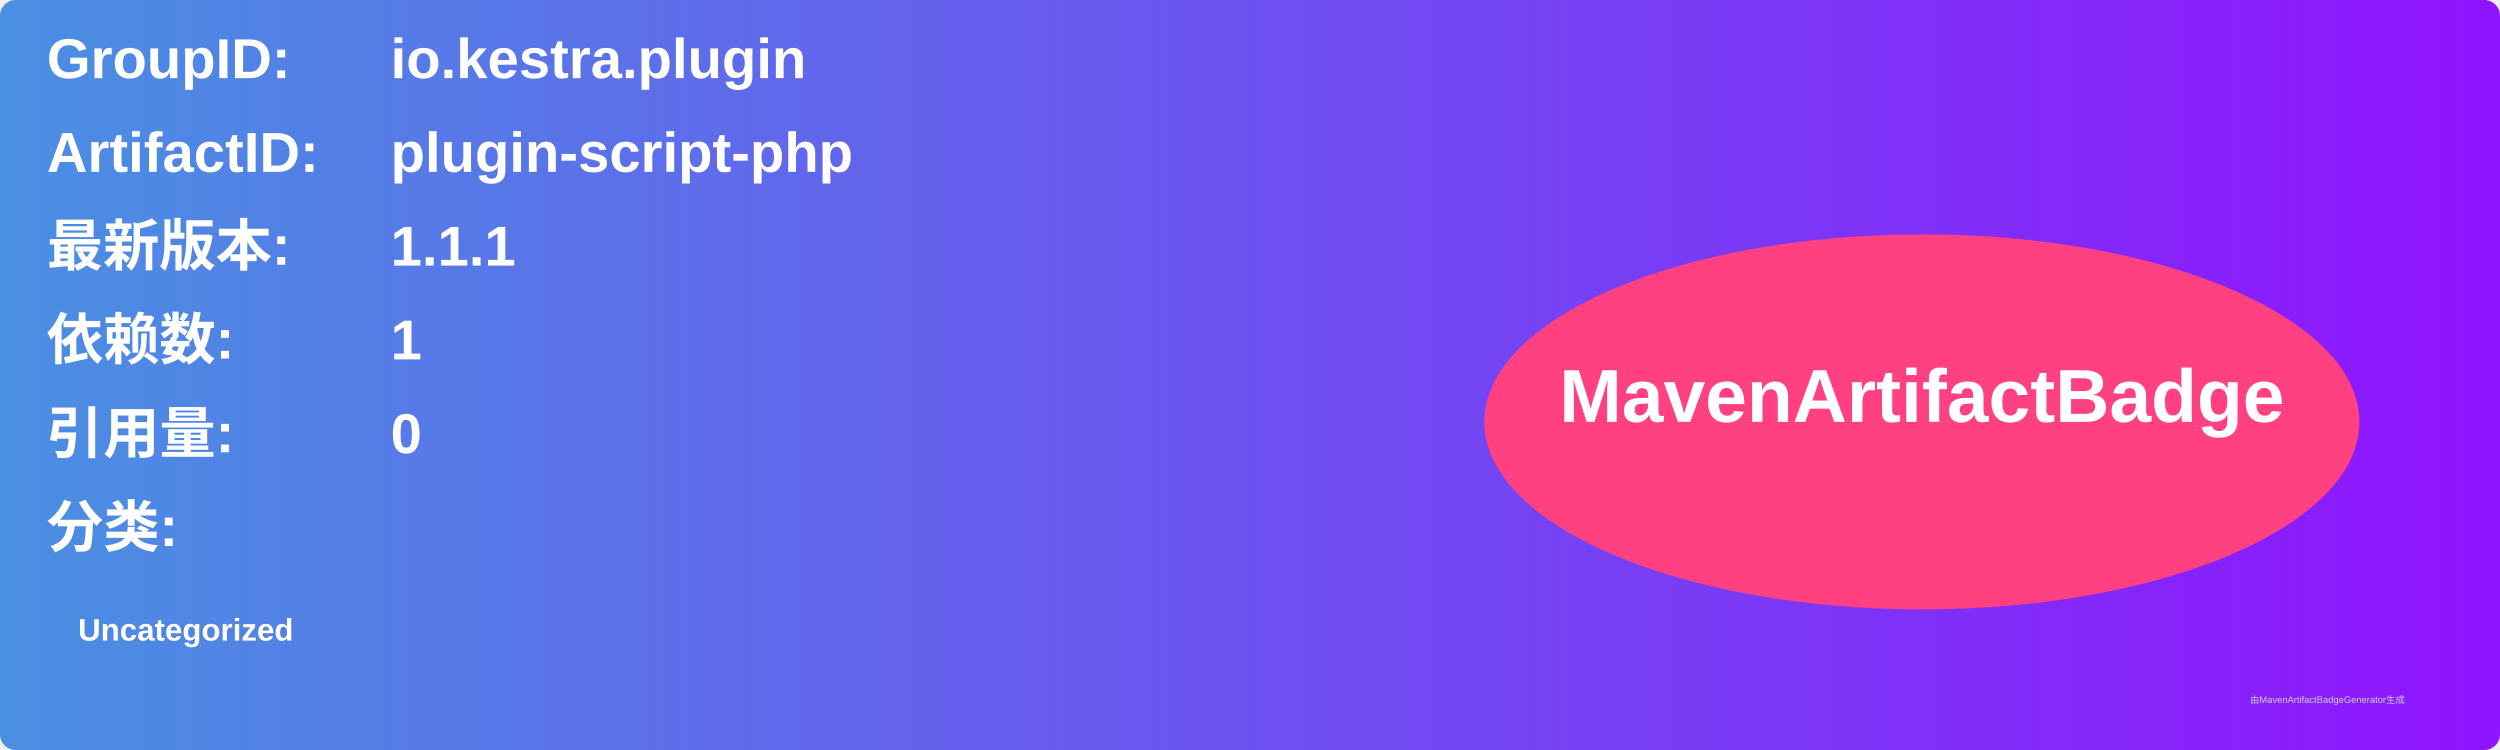
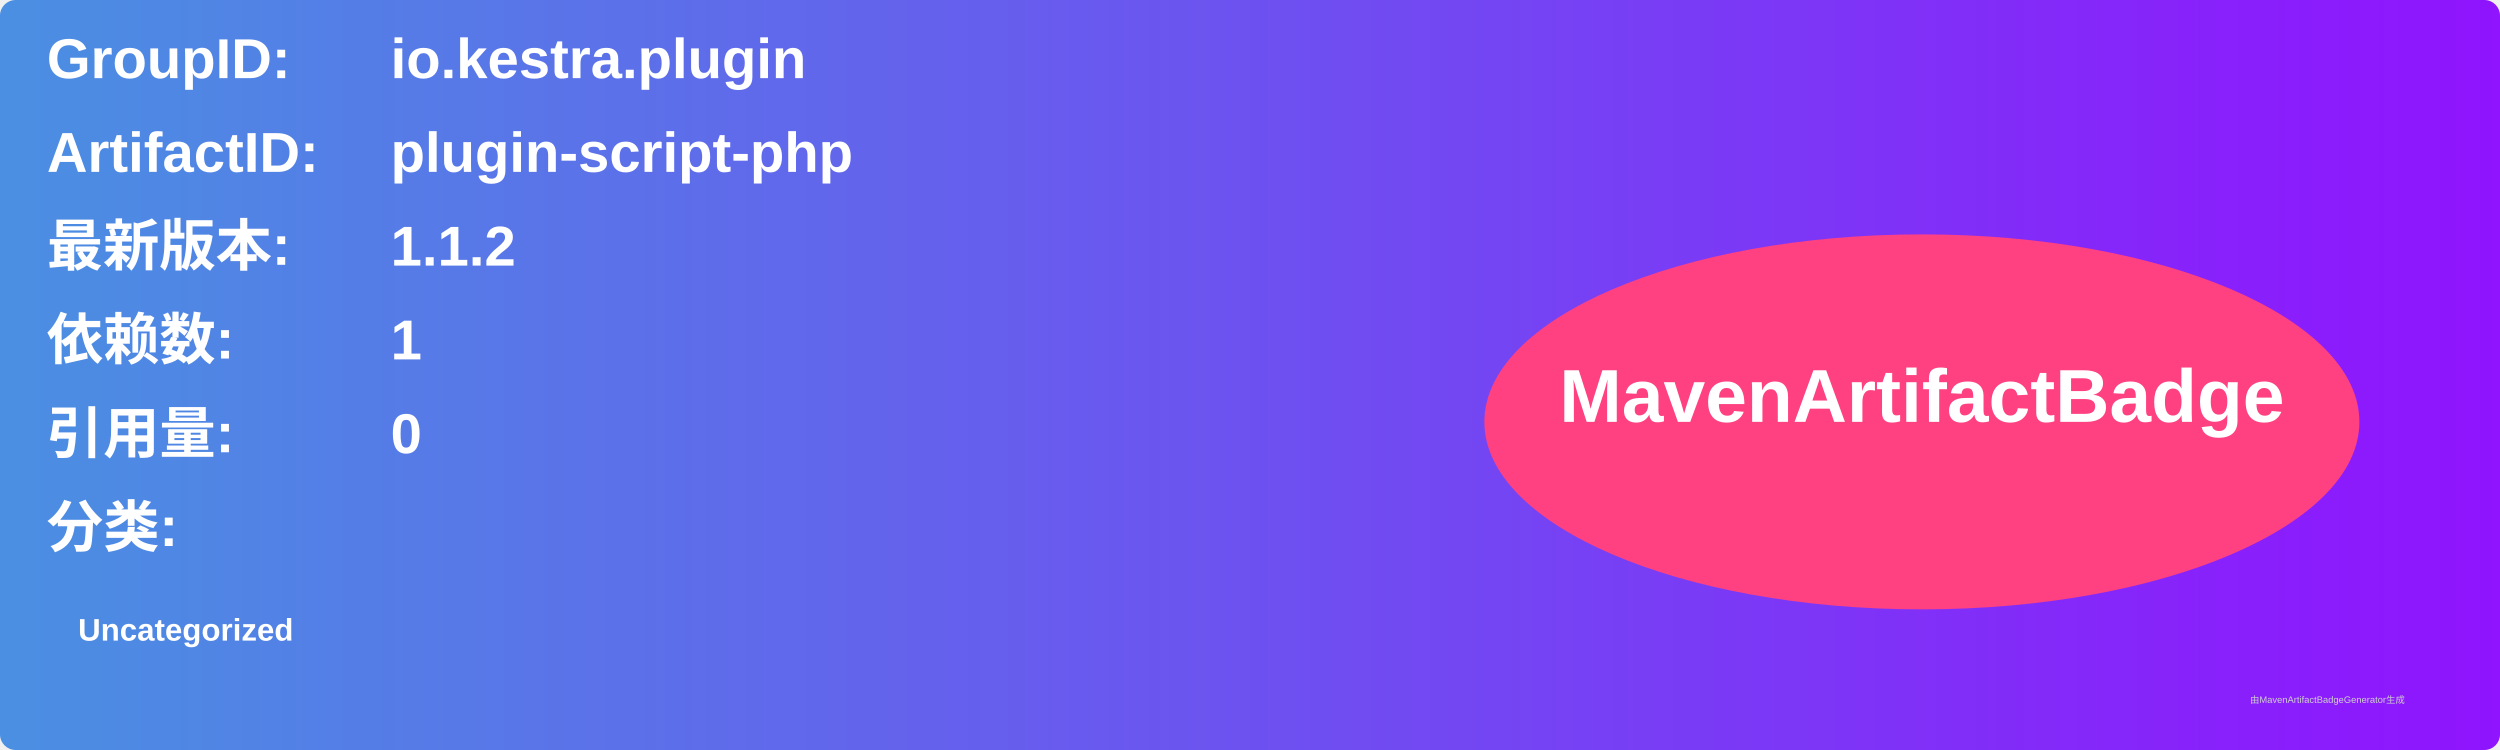
<svg xmlns="http://www.w3.org/2000/svg" width="800" height="240" viewBox="0 0 800 240">
  <linearGradient id="grad" x1="0%" y1="0%" x2="100%" y2="0%">
    <stop offset="0%" stop-color="#4a90e2" />
    <stop offset="100%" stop-color="#9013fe" />
  </linearGradient>
  <rect width="100%" height="100%" rx="5" ry="5" fill="url(#grad)" />
  <g transform="translate(15, 15)">
    <text x="0" y="10" font-family="Arial" font-size="18" fill="white" font-weight="bold" width="260">GroupID:</text>
    <text x="110" y="10" font-family="Arial" font-size="18" fill="white" font-weight="bold" width="460">io.kestra.plugin</text>
    <text x="0" y="40" font-family="Arial" font-size="18" fill="white" font-weight="bold" width="260">ArtifactID:</text>
    <text x="110" y="40" font-family="Arial" font-size="18" fill="white" font-weight="bold" width="460">plugin-script-php</text>
    <text x="0" y="70" font-family="Arial" font-size="18" fill="white" font-weight="bold">最新版本:</text>
    <text x="110" y="70" font-family="Arial" font-size="18" fill="white" font-weight="bold">
-       <tspan font-weight="bold">1.1.1</tspan>
+       <tspan font-weight="bold">1.1.2</tspan>
    </text>
    <text x="0" y="100" font-family="Arial" font-size="18" fill="white" font-weight="bold">依赖数: </text>
    <text x="110" y="100" font-family="Arial" font-size="18" fill="white">
      <tspan font-weight="bold">1</tspan>
    </text>
    <text x="0" y="130" font-family="Arial" font-size="18" fill="white" font-weight="bold">引用量: </text>
    <text x="110" y="130" font-family="Arial" font-size="18" fill="white">
      <tspan font-weight="bold">0</tspan>
    </text>
    <text x="0" y="160" font-family="Arial" font-size="18" fill="white" font-weight="bold">分类:</text>
    <text x="10" y="190" font-family="Arial" font-size="10" fill="white">
      <tspan font-weight="bold">Uncategorized</tspan>
    </text>
    <ellipse cx="600" cy="120" rx="140" ry="60" fill="#ff4081" />
    <text x="600" y="120" text-anchor="middle" font-family="Arial" font-size="24" fill="white" font-weight="bold">MavenArtifactBadge</text>
  </g>
  <text x="720" y="225" font-family="Arial" font-size="3" fill="#d0d0d0">由MavenArtifactBadgeGenerator生成</text>
</svg>
